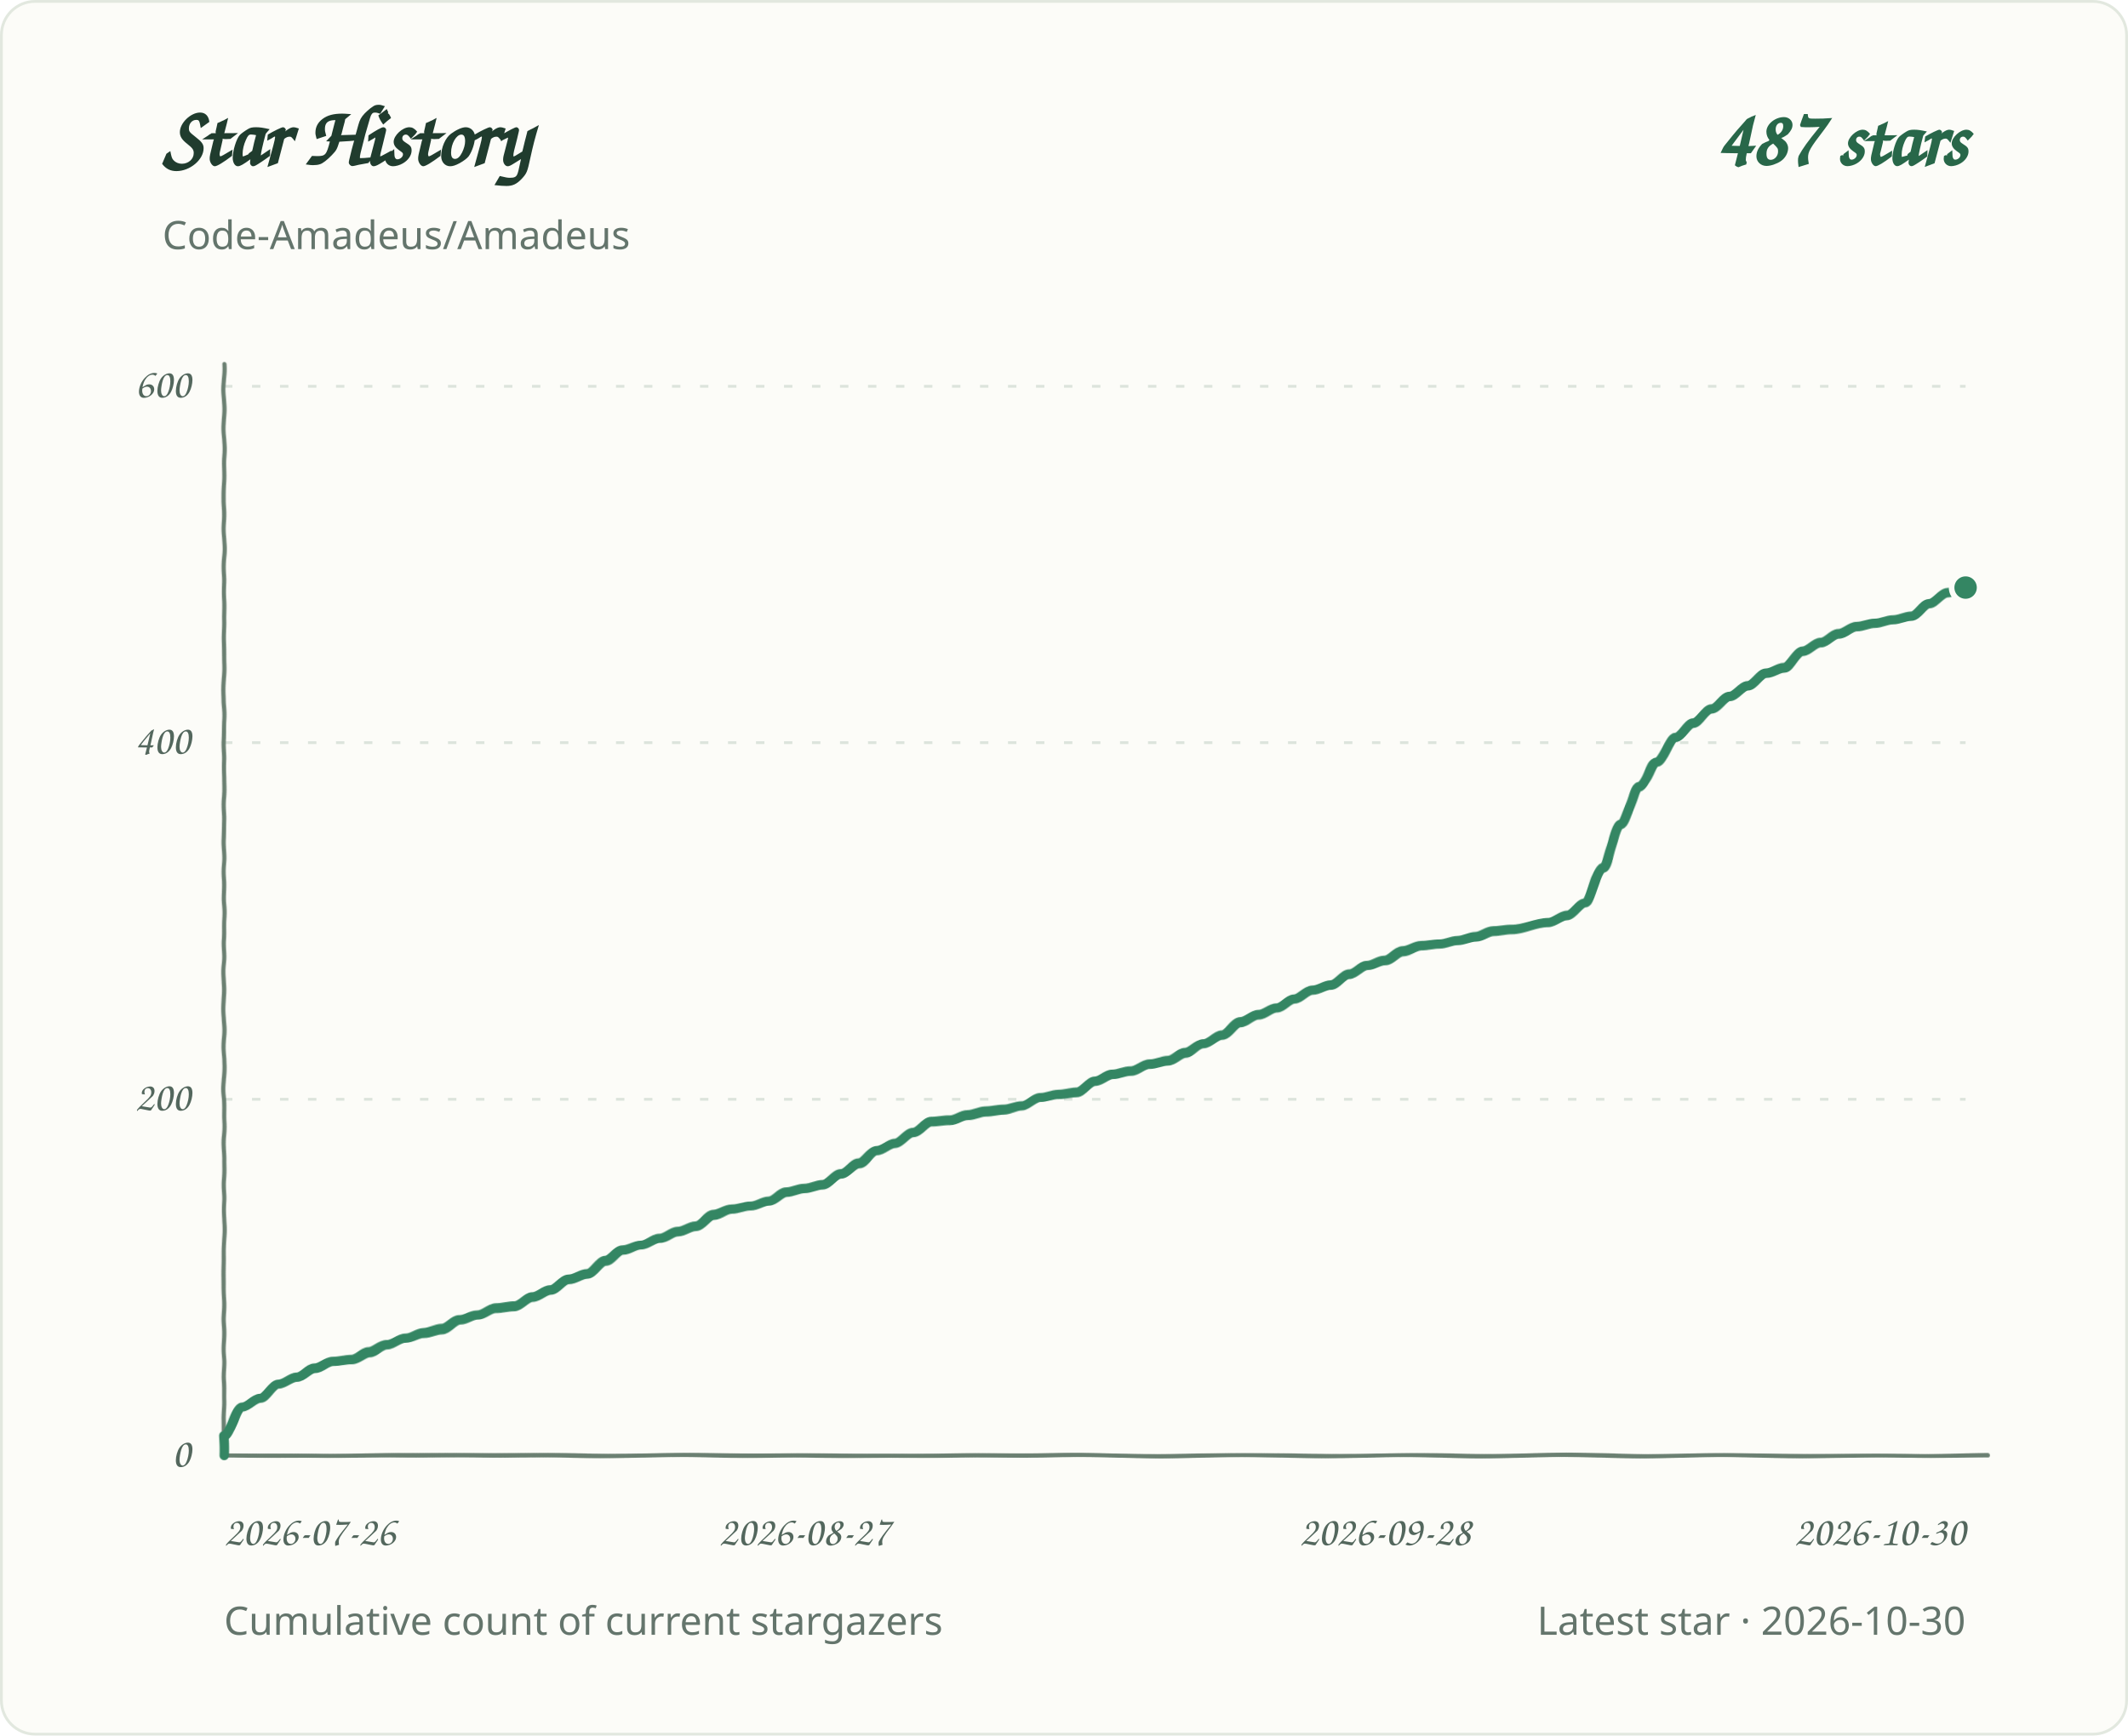
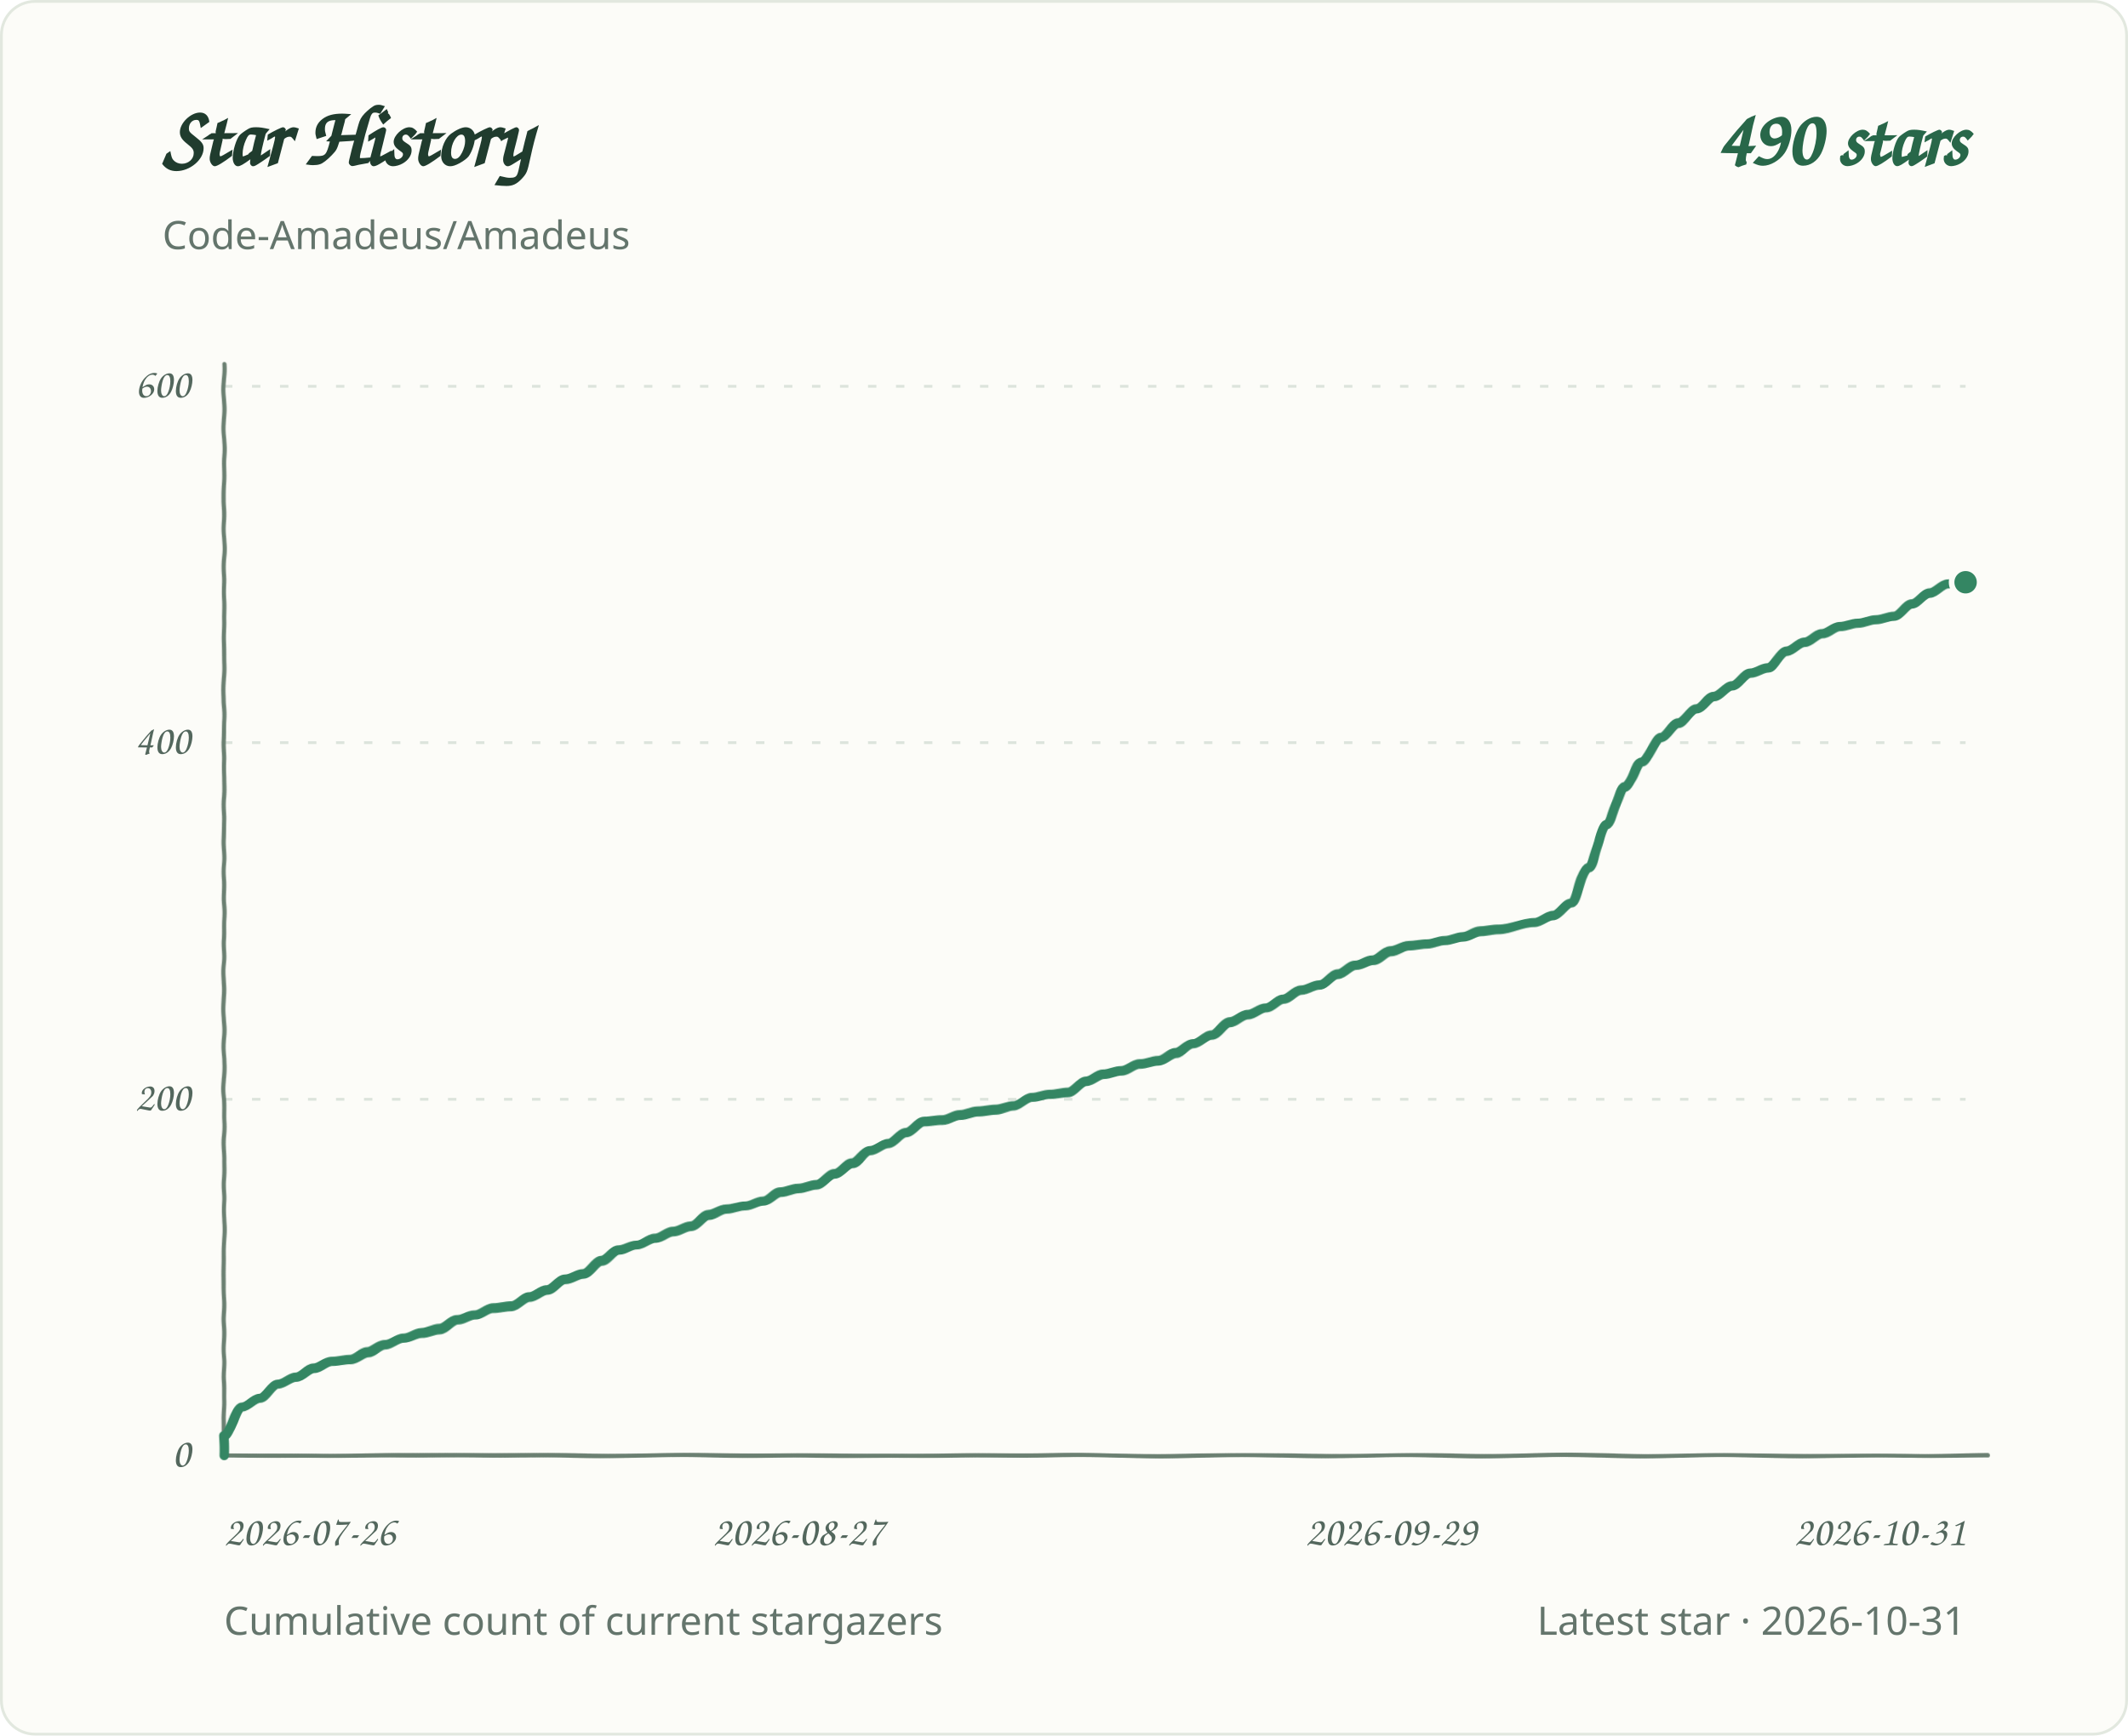
<svg xmlns="http://www.w3.org/2000/svg" role="img" aria-labelledby="title desc" viewBox="0 0 760 620">
  <defs>
    <filter id="pen" x="-2%" y="-2%" width="104%" height="104%">
      <feTurbulence type="fractalNoise" baseFrequency=".035 .14" numOctaves="1" seed="7" result="grain" />
      <feDisplacementMap in="SourceGraphic" in2="grain" scale="1.1" xChannelSelector="R" yChannelSelector="G" />
    </filter>
  </defs>
  <style>
.background{fill:#fcfcf8;stroke:#e2e8df}.grid{stroke:#dce4dc;stroke-width:1;stroke-dasharray:3 7}.axis{fill:#53675d;font:15px 'Segoe Print','Comic Sans MS',cursive}.heading{fill:#203c2e;font:700 30px 'Segoe Print','Comic Sans MS',cursive}.total{fill:#286749;font:700 28px 'Segoe Print','Comic Sans MS',cursive}.meta{fill:#64756c;font:14px 'Segoe UI',sans-serif}.line{fill:none;stroke:#348663;stroke-width:3.4;stroke-linecap:round;stroke-linejoin:round;filter:url(#pen)}.baseline{fill:none;stroke:#6b8072;stroke-width:1.5;stroke-linecap:round;filter:url(#pen)}.endpoint{fill:#348663;stroke:#fcfcf8;stroke-width:2}
@media(prefers-color-scheme:dark){.background{fill:#0d1712;stroke:#2d4034}.grid{stroke:#304238}.axis,.meta{fill:#a1b7a9}.heading{fill:#e2eee5}.total{fill:#9bd8b6}.line{stroke:#83cba5}.endpoint{fill:#83cba5;stroke:#0d1712}.baseline{stroke:#819c8a}}
</style>
  <rect class="background" x="0.5" y="0.5" width="759" height="619" rx="12" />
  <text class="heading" x="58" y="59">Star History</text>
-   <text class="total" x="702" y="59" text-anchor="end">487 stars</text>
+   <text class="total" x="702" y="59" text-anchor="end">490 stars</text>
  <text class="meta" x="58" y="89">Code-Amadeus/Amadeus</text>
  <line class="grid" x1="80" y1="520.0" x2="702" y2="520.0" />
  <text class="axis" x="68" y="524.0" text-anchor="end">0</text>
  <line class="grid" x1="80" y1="392.7" x2="702" y2="392.7" />
  <text class="axis" x="68" y="396.7" text-anchor="end">200</text>
  <line class="grid" x1="80" y1="265.3" x2="702" y2="265.3" />
  <text class="axis" x="68" y="269.3" text-anchor="end">400</text>
  <line class="grid" x1="80" y1="138.0" x2="702" y2="138.0" />
  <text class="axis" x="68" y="142.0" text-anchor="end">600</text>
  <text class="axis" x="80.0" y="552" text-anchor="start">2026-07-26</text>
-   <text class="axis" x="287.3" y="552" text-anchor="middle">2026-08-27</text>
-   <text class="axis" x="494.7" y="552" text-anchor="middle">2026-09-28</text>
-   <text class="axis" x="702.0" y="552" text-anchor="end">2026-10-30</text>
+   <text class="axis" x="285.2" y="552" text-anchor="middle">2026-08-27</text>
+   <text class="axis" x="496.8" y="552" text-anchor="middle">2026-09-29</text>
+   <text class="axis" x="702.0" y="552" text-anchor="end">2026-10-31</text>
  <path class="baseline" d="M 80 130 V 520 H 710" />
-   <path class="line" d="M 80.0 520.0 L 80.0 513.0 C 82.2 513.0 84.3 502.8 86.5 502.8 C 88.6 502.8 90.8 499.6 93.0 499.6 C 95.1 499.6 97.3 494.5 99.4 494.5 C 101.6 494.5 103.8 492.0 105.9 492.0 C 108.1 492.0 110.2 488.8 112.4 488.8 C 114.6 488.8 116.7 486.3 118.9 486.3 C 121.0 486.3 123.2 485.6 125.4 485.6 C 127.5 485.6 129.7 483.1 131.8 483.1 C 134.0 483.1 136.2 480.5 138.3 480.5 C 140.5 480.5 142.6 478.0 144.8 478.0 C 147.0 478.0 149.1 476.1 151.3 476.1 C 153.4 476.1 155.6 474.8 157.8 474.8 C 159.9 474.8 162.1 471.6 164.2 471.6 C 166.4 471.6 168.5 469.7 170.7 469.7 C 172.9 469.7 175.0 467.2 177.2 467.2 C 179.3 467.2 181.5 466.5 183.7 466.5 C 185.8 466.5 188.0 463.3 190.1 463.3 C 192.3 463.3 194.5 460.8 196.6 460.8 C 198.8 460.8 200.9 457.0 203.1 457.0 C 205.3 457.0 207.4 455.1 209.6 455.1 C 211.7 455.1 213.9 450.6 216.1 450.6 C 218.2 450.6 220.4 446.8 222.5 446.8 C 224.7 446.8 226.9 444.9 229.0 444.9 C 231.2 444.9 233.3 442.3 235.5 442.3 C 237.7 442.3 239.8 439.8 242.0 439.8 C 244.1 439.8 246.3 437.9 248.5 437.9 C 250.6 437.9 252.8 434.1 254.9 434.1 C 257.1 434.1 259.3 432.1 261.4 432.1 C 263.6 432.1 265.7 430.9 267.9 430.9 C 270.1 430.9 272.2 429.0 274.4 429.0 C 276.5 429.0 278.7 425.8 280.9 425.8 C 283.0 425.8 285.2 424.5 287.3 424.5 C 289.5 424.5 291.7 423.2 293.8 423.2 C 296.0 423.2 298.1 419.4 300.3 419.4 C 302.5 419.4 304.6 415.6 306.8 415.6 C 308.9 415.6 311.1 411.1 313.2 411.1 C 315.4 411.1 317.6 408.6 319.7 408.6 C 321.9 408.6 324.0 404.8 326.2 404.8 C 328.4 404.8 330.5 400.9 332.7 400.9 C 334.8 400.9 337.0 400.3 339.2 400.3 C 341.3 400.3 343.5 398.4 345.6 398.4 C 347.8 398.4 350.0 397.1 352.1 397.1 C 354.3 397.1 356.4 396.5 358.6 396.5 C 360.8 396.5 362.9 395.2 365.1 395.2 C 367.2 395.2 369.4 392.0 371.6 392.0 C 373.7 392.0 375.9 390.8 378.0 390.8 C 380.2 390.8 382.4 390.1 384.5 390.1 C 386.7 390.1 388.8 386.3 391.0 386.3 C 393.2 386.3 395.3 383.8 397.5 383.8 C 399.6 383.8 401.8 382.5 404.0 382.5 C 406.1 382.5 408.3 379.9 410.4 379.9 C 412.6 379.9 414.8 378.7 416.9 378.7 C 419.1 378.7 421.2 376.1 423.4 376.1 C 425.6 376.1 427.7 372.9 429.9 372.9 C 432.0 372.9 434.2 369.7 436.4 369.7 C 438.5 369.7 440.7 365.3 442.8 365.3 C 445.0 365.3 447.2 362.7 449.3 362.7 C 451.5 362.7 453.6 360.2 455.8 360.2 C 458.0 360.2 460.1 357.0 462.3 357.0 C 464.4 357.0 466.6 353.8 468.8 353.8 C 470.9 353.8 473.1 351.9 475.2 351.9 C 477.4 351.9 479.5 348.1 481.7 348.1 C 483.9 348.1 486.0 344.9 488.2 344.9 C 490.3 344.9 492.5 343.0 494.7 343.0 C 496.8 343.0 499.0 339.8 501.1 339.8 C 503.3 339.8 505.5 337.9 507.6 337.9 C 509.8 337.9 511.9 337.3 514.1 337.3 C 516.3 337.3 518.4 336.0 520.6 336.0 C 522.7 336.0 524.9 334.7 527.1 334.7 C 529.2 334.7 531.4 332.8 533.5 332.8 C 535.7 332.8 537.9 332.2 540.0 332.2 C 544.3 332.2 548.7 329.6 553.0 329.6 C 555.1 329.6 557.3 327.1 559.5 327.1 C 561.6 327.1 563.8 322.6 565.9 322.6 C 568.1 322.6 570.3 309.9 572.4 309.9 C 574.6 309.9 576.7 294.6 578.9 294.6 C 581.1 294.6 583.2 281.2 585.4 281.2 C 587.5 281.2 589.7 272.3 591.9 272.3 C 594.0 272.3 596.2 263.4 598.3 263.4 C 600.5 263.4 602.7 258.3 604.8 258.3 C 607.0 258.3 609.1 253.2 611.3 253.2 C 613.5 253.2 615.6 248.8 617.8 248.8 C 619.9 248.8 622.1 245.0 624.2 245.0 C 626.4 245.0 628.6 240.5 630.7 240.5 C 632.9 240.5 635.0 238.6 637.2 238.6 C 639.4 238.6 641.5 232.9 643.7 232.9 C 645.8 232.9 648.0 229.7 650.2 229.7 C 652.3 229.7 654.5 226.5 656.6 226.5 C 658.8 226.5 661.0 223.9 663.1 223.9 C 665.3 223.9 667.4 222.7 669.6 222.7 C 671.8 222.7 673.9 221.4 676.1 221.4 C 678.2 221.4 680.4 220.1 682.6 220.1 C 684.7 220.1 686.9 215.7 689.0 215.7 C 691.2 215.7 693.4 211.9 695.5 211.9 C 697.7 211.9 699.8 209.9 702.0 209.9" />
-   <circle class="endpoint" cx="702.0" cy="209.9" r="5" />
+   <path class="line" d="M 80.0 520.0 L 80.0 513.0 C 82.1 513.0 84.3 502.8 86.4 502.8 C 88.5 502.8 90.7 499.6 92.8 499.6 C 95.0 499.6 97.1 494.5 99.2 494.5 C 101.4 494.5 103.5 492.0 105.6 492.0 C 107.8 492.0 109.9 488.8 112.1 488.8 C 114.2 488.8 116.3 486.3 118.5 486.3 C 120.6 486.3 122.7 485.6 124.9 485.6 C 127.0 485.6 129.2 483.1 131.3 483.1 C 133.4 483.1 135.6 480.5 137.7 480.5 C 139.8 480.5 142.0 478.0 144.1 478.0 C 146.3 478.0 148.4 476.1 150.5 476.1 C 152.7 476.1 154.8 474.8 156.9 474.8 C 159.1 474.8 161.2 471.6 163.4 471.6 C 165.5 471.6 167.6 469.7 169.8 469.7 C 171.9 469.7 174.0 467.2 176.2 467.2 C 178.3 467.2 180.5 466.5 182.6 466.5 C 184.7 466.5 186.9 463.3 189.0 463.3 C 191.1 463.3 193.3 460.8 195.4 460.8 C 197.6 460.8 199.7 457.0 201.8 457.0 C 204.0 457.0 206.1 455.1 208.2 455.1 C 210.4 455.1 212.5 450.6 214.7 450.6 C 216.8 450.6 218.9 446.8 221.1 446.8 C 223.2 446.8 225.3 444.9 227.5 444.9 C 229.6 444.9 231.8 442.3 233.9 442.3 C 236.0 442.3 238.2 439.8 240.3 439.8 C 242.4 439.8 244.6 437.9 246.7 437.9 C 248.9 437.9 251.0 434.1 253.1 434.1 C 255.3 434.1 257.4 432.1 259.5 432.1 C 261.7 432.1 263.8 430.9 266.0 430.9 C 268.1 430.9 270.2 429.0 272.4 429.0 C 274.5 429.0 276.6 425.8 278.8 425.8 C 280.9 425.8 283.1 424.5 285.2 424.5 C 287.3 424.5 289.5 423.2 291.6 423.2 C 293.7 423.2 295.9 419.4 298.0 419.4 C 300.2 419.4 302.3 415.6 304.4 415.6 C 306.6 415.6 308.7 411.1 310.8 411.1 C 313.0 411.1 315.1 408.6 317.3 408.6 C 319.4 408.6 321.5 404.8 323.7 404.8 C 325.8 404.8 327.9 400.9 330.1 400.9 C 332.2 400.9 334.4 400.3 336.5 400.3 C 338.6 400.3 340.8 398.4 342.9 398.4 C 345.0 398.4 347.2 397.1 349.3 397.1 C 351.5 397.1 353.6 396.5 355.7 396.5 C 357.9 396.5 360.0 395.2 362.1 395.2 C 364.3 395.2 366.4 392.0 368.6 392.0 C 370.7 392.0 372.8 390.8 375.0 390.8 C 377.1 390.8 379.2 390.1 381.4 390.1 C 383.5 390.1 385.7 386.3 387.8 386.3 C 389.9 386.3 392.1 383.8 394.2 383.8 C 396.3 383.8 398.5 382.5 400.6 382.5 C 402.8 382.5 404.9 379.9 407.0 379.9 C 409.2 379.9 411.3 378.7 413.4 378.7 C 415.6 378.7 417.7 376.1 419.9 376.1 C 422.0 376.1 424.1 372.9 426.3 372.9 C 428.4 372.9 430.5 369.7 432.7 369.7 C 434.8 369.7 437.0 365.3 439.1 365.3 C 441.2 365.3 443.4 362.7 445.5 362.7 C 447.6 362.7 449.8 360.2 451.9 360.2 C 454.1 360.2 456.2 357.0 458.3 357.0 C 460.5 357.0 462.6 353.8 464.7 353.8 C 466.9 353.8 469.0 351.9 471.2 351.9 C 473.3 351.9 475.4 348.1 477.6 348.1 C 479.7 348.1 481.8 344.9 484.0 344.9 C 486.1 344.9 488.3 343.0 490.4 343.0 C 492.5 343.0 494.7 339.8 496.8 339.8 C 498.9 339.8 501.1 337.9 503.2 337.9 C 505.4 337.9 507.5 337.3 509.6 337.3 C 511.8 337.3 513.9 336.0 516.0 336.0 C 518.2 336.0 520.3 334.7 522.5 334.7 C 524.6 334.7 526.7 332.8 528.9 332.8 C 531.0 332.8 533.1 332.2 535.3 332.2 C 539.6 332.2 543.8 329.6 548.1 329.6 C 550.2 329.6 552.4 327.1 554.5 327.1 C 556.7 327.1 558.8 322.6 560.9 322.6 C 563.1 322.6 565.2 309.9 567.3 309.9 C 569.5 309.9 571.6 294.6 573.8 294.6 C 575.9 294.6 578.0 281.2 580.2 281.2 C 582.3 281.2 584.4 272.3 586.6 272.3 C 588.7 272.3 590.9 263.4 593.0 263.4 C 595.1 263.4 597.3 258.3 599.4 258.3 C 601.5 258.3 603.7 253.2 605.8 253.2 C 608.0 253.2 610.1 248.8 612.2 248.8 C 614.4 248.8 616.5 245.0 618.6 245.0 C 620.8 245.0 622.9 240.5 625.1 240.5 C 627.2 240.5 629.3 238.6 631.5 238.6 C 633.6 238.6 635.7 232.9 637.9 232.9 C 640.0 232.9 642.2 229.7 644.3 229.7 C 646.4 229.7 648.6 226.5 650.7 226.5 C 652.8 226.5 655.0 223.9 657.1 223.9 C 659.3 223.9 661.4 222.7 663.5 222.7 C 665.7 222.7 667.8 221.4 669.9 221.4 C 672.1 221.4 674.2 220.1 676.4 220.1 C 678.5 220.1 680.6 215.7 682.8 215.7 C 684.9 215.7 687.0 211.9 689.2 211.9 C 691.3 211.9 693.5 208.7 695.6 208.7 C 697.7 208.7 699.9 208.0 702.0 208.0" />
+   <circle class="endpoint" cx="702.0" cy="208.0" r="5" />
  <text class="meta" x="80" y="584">Cumulative count of current stargazers</text>
-   <text class="meta" x="702" y="584" text-anchor="end">Latest star · 2026-10-30</text>
+   <text class="meta" x="702" y="584" text-anchor="end">Latest star · 2026-10-31</text>
</svg>
